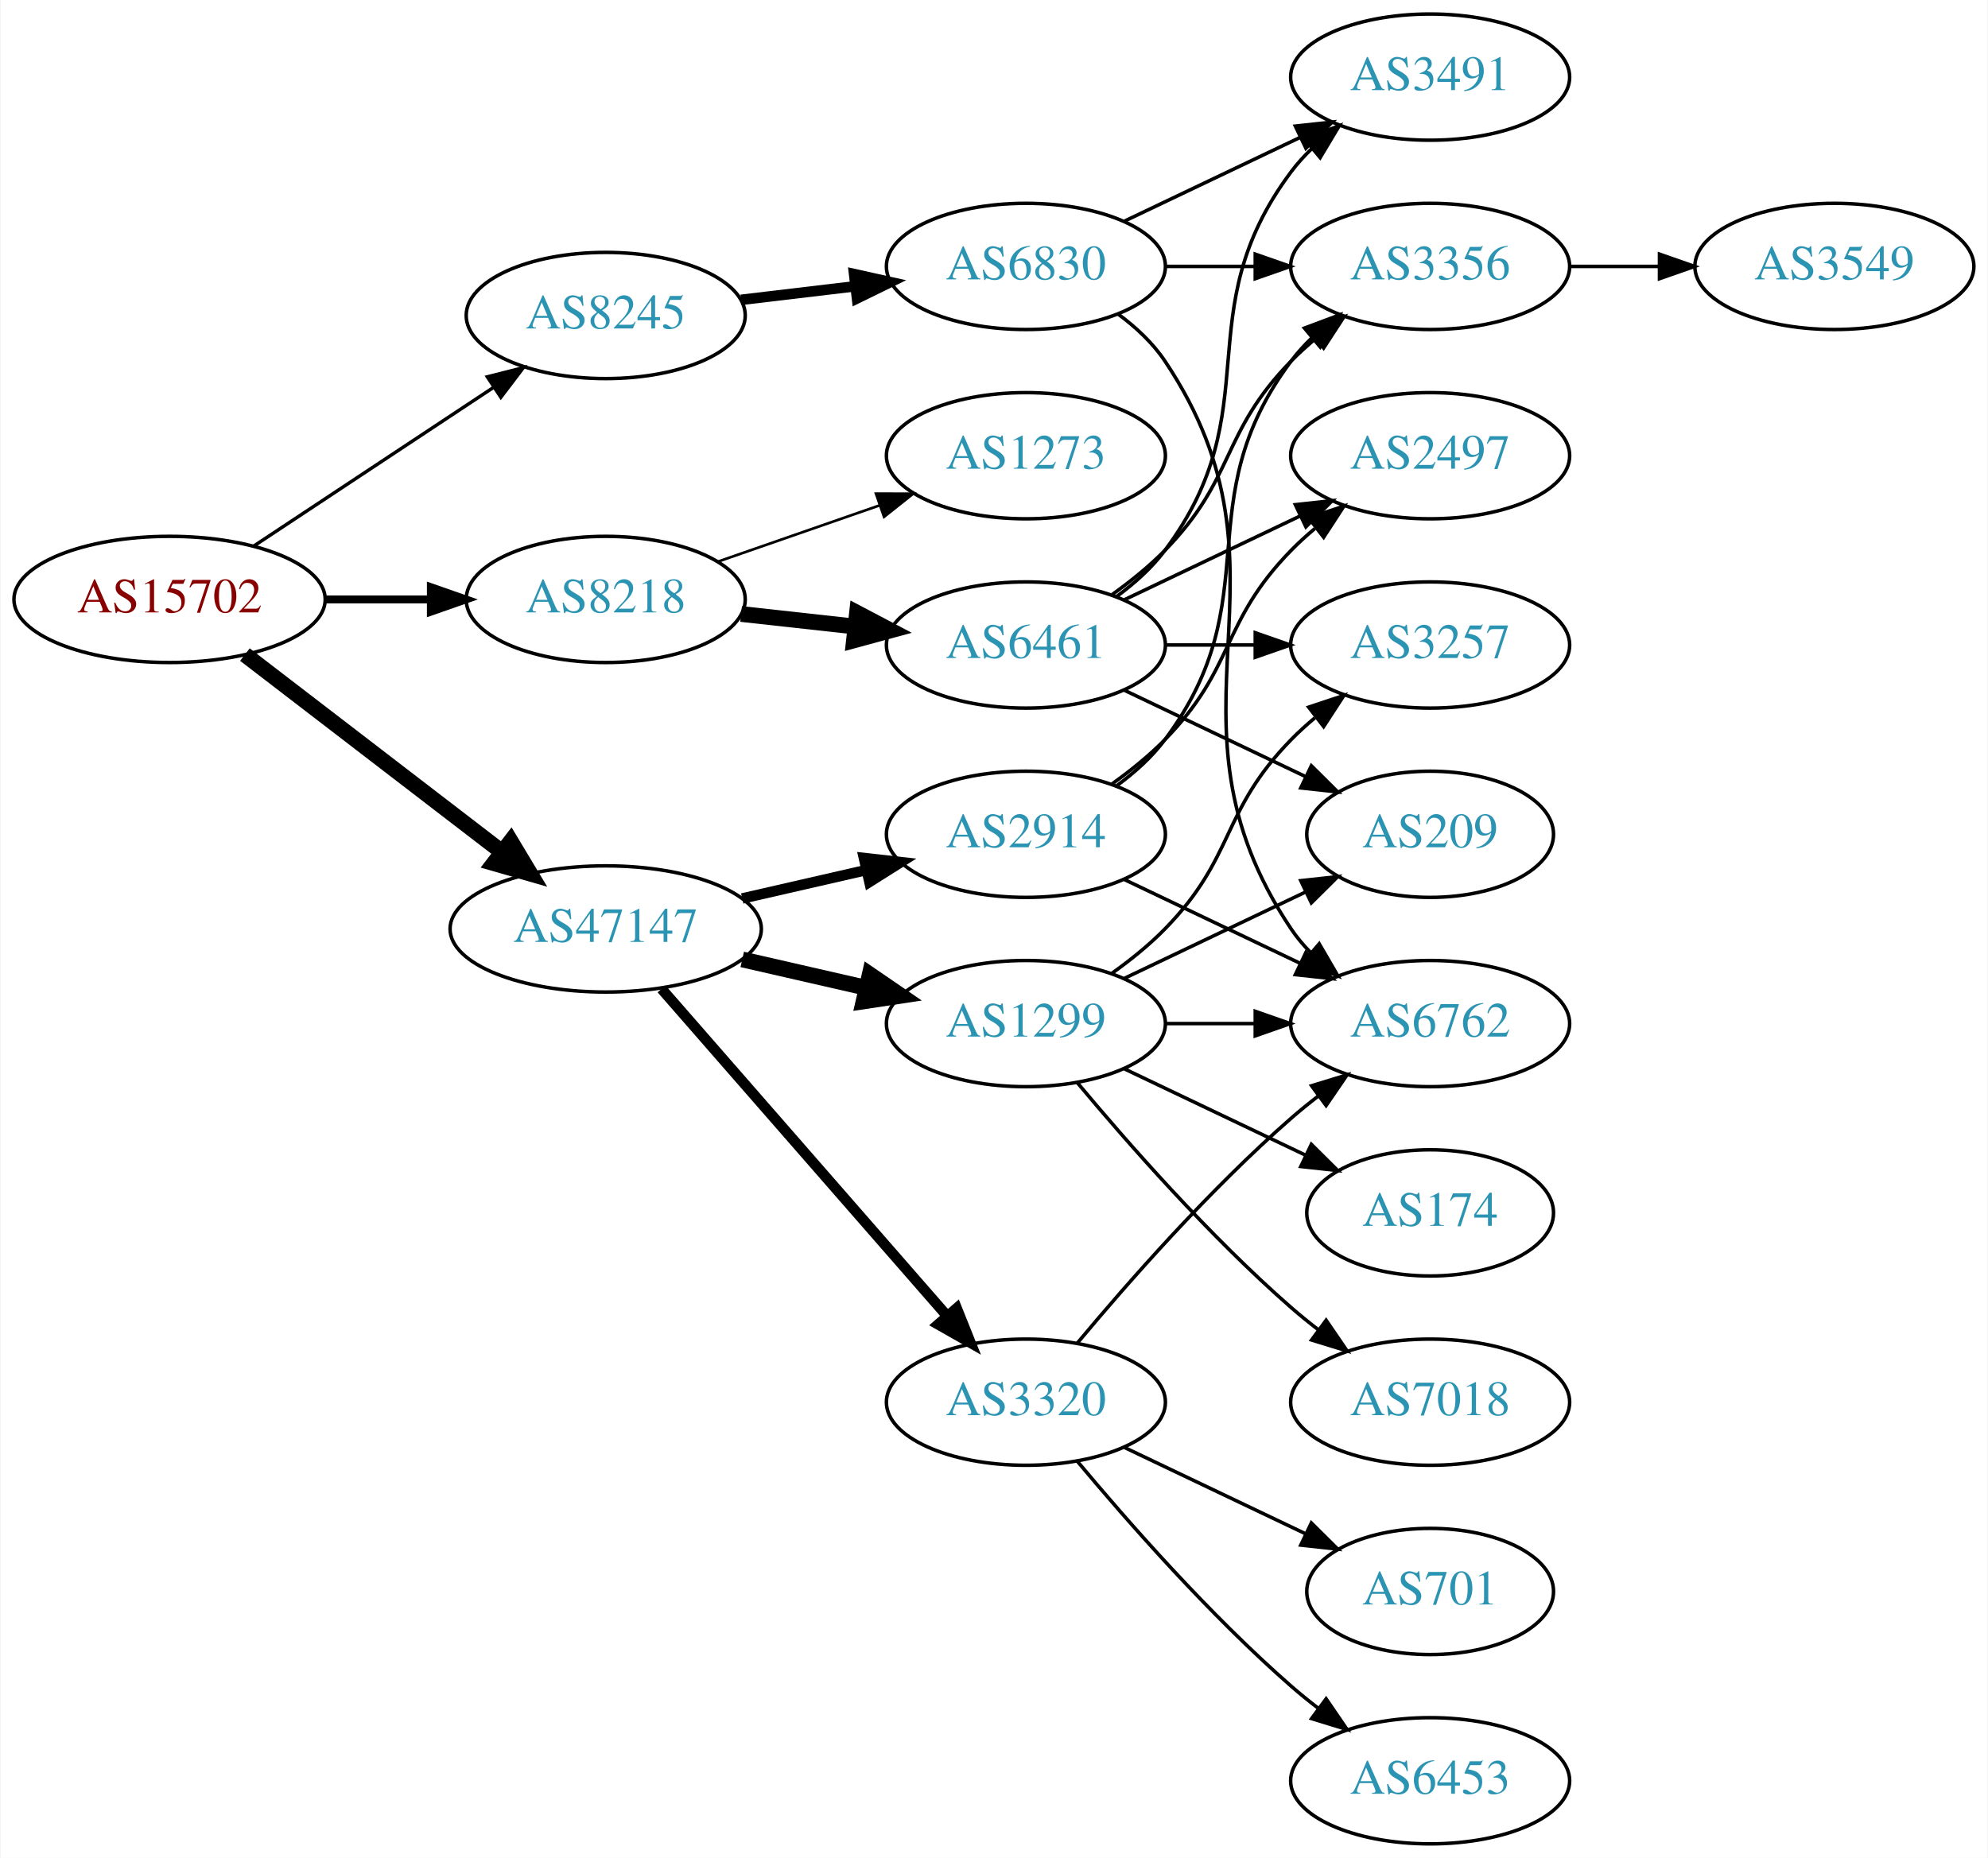
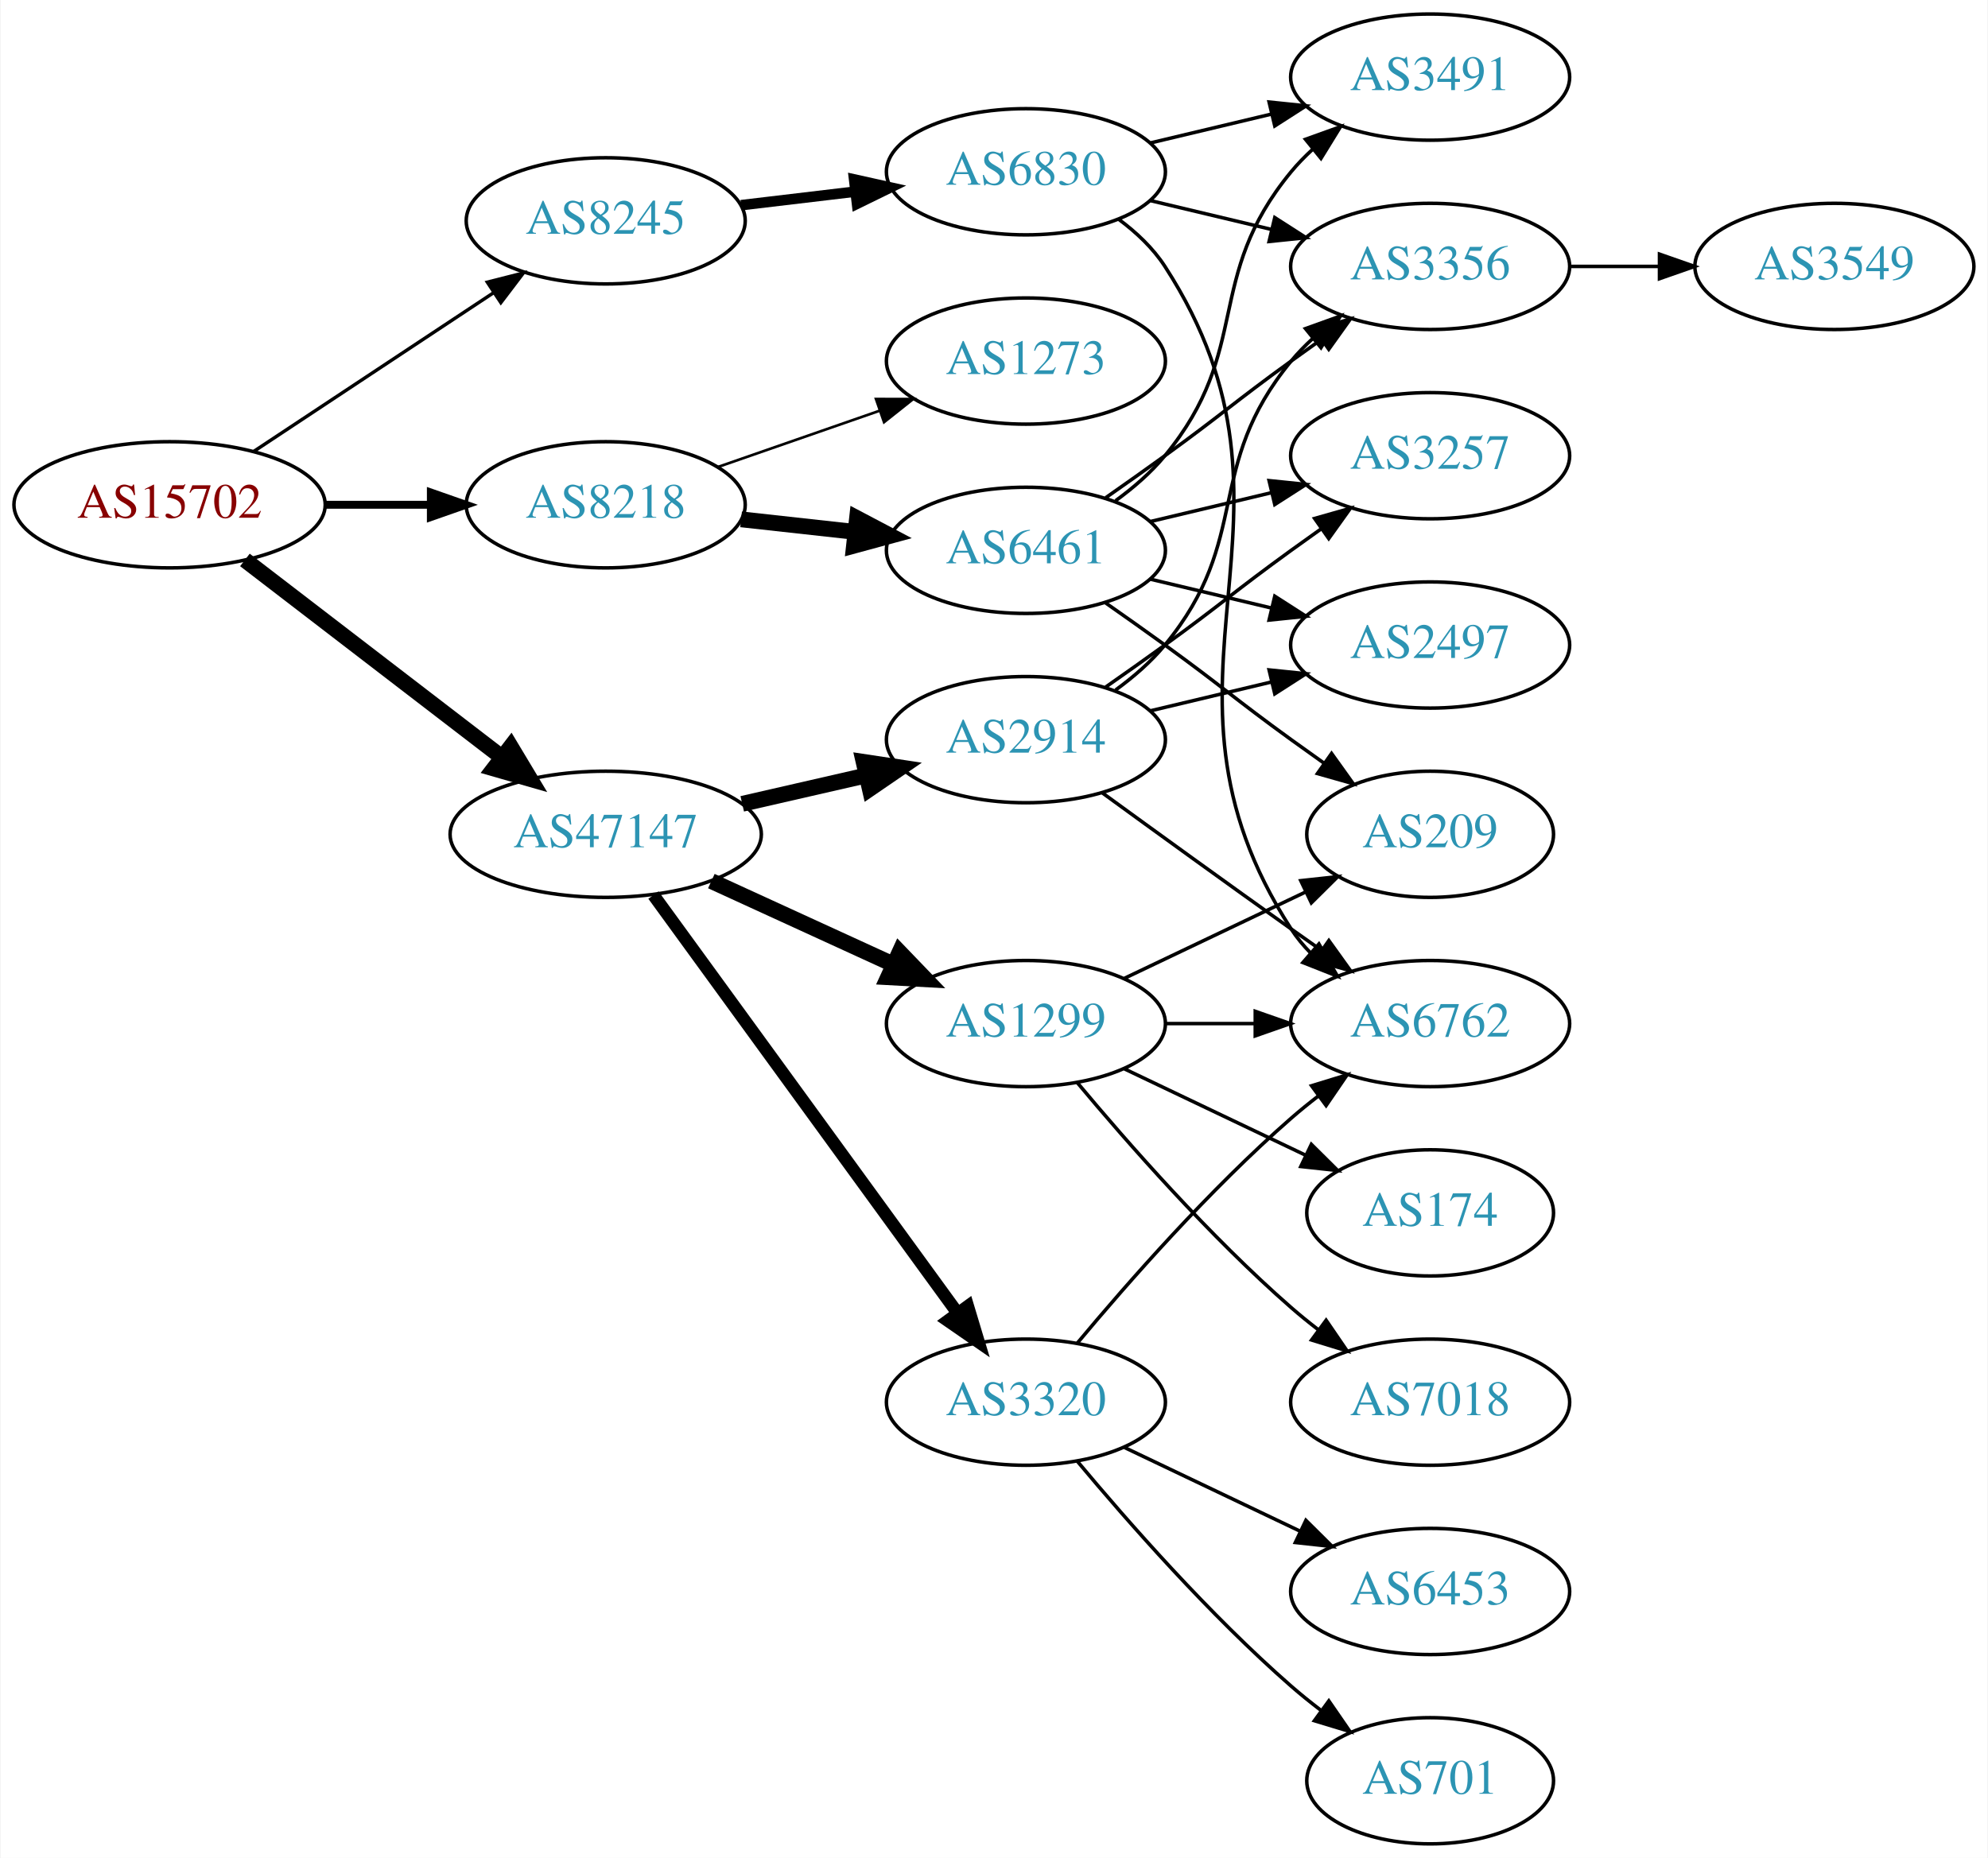
<svg xmlns="http://www.w3.org/2000/svg" xmlns:xlink="http://www.w3.org/1999/xlink" width="567pt" height="530pt" viewBox="0.00 0.00 566.66 530.00">
  <g id="graph0" class="graph" transform="scale(1 1) rotate(0) translate(4 526)">
    <polygon fill="white" stroke="none" points="-4,4 -4,-526 562.663,-526 562.663,4 -4,4" />
    <g id="node1" class="node">
      <g id="a_node1">
        <a xlink:href="/asn/15702" xlink:title="AS15702 ~ Onstage Online GmbH [AT]">
-           <ellipse fill="#ffffff" stroke="black" cx="44.196" cy="-355" rx="44.393" ry="18" />
-           <text text-anchor="middle" x="44.196" y="-351.3" font-family="Times,serif" font-size="14.00" fill="#880000">AS15702</text>
+           <ellipse fill="#ffffff" stroke="black" cx="44.196" cy="-382" rx="44.393" ry="18" />
+           <text text-anchor="middle" x="44.196" y="-378.3" font-family="Times,serif" font-size="14.00" fill="#880000">AS15702</text>
        </a>
      </g>
    </g>
    <g id="node2" class="node">
      <g id="a_node2">
        <a xlink:href="/asn/8218" xlink:title="AS8218 ~ legacy Neotelecoms [FR]">
-           <ellipse fill="#ffffff" stroke="black" cx="168.588" cy="-355" rx="39.794" ry="18" />
-           <text text-anchor="middle" x="168.588" y="-351.3" font-family="Times,serif" font-size="14.00" fill="#2c94b3">AS8218</text>
+           <ellipse fill="#ffffff" stroke="black" cx="168.588" cy="-382" rx="39.794" ry="18" />
+           <text text-anchor="middle" x="168.588" y="-378.3" font-family="Times,serif" font-size="14.00" fill="#2c94b3">AS8218</text>
        </a>
      </g>
    </g>
    <g id="edge1" class="edge">
-       <path fill="none" stroke="black" stroke-width="2.25" d="M88.692,-355C98.381,-355 108.717,-355 118.61,-355" />
-       <polygon fill="black" stroke="black" stroke-width="2.25" points="118.713,-358.5 128.713,-355 118.713,-351.5 118.713,-358.5" />
+       <path fill="none" stroke="black" stroke-width="2.25" d="M88.692,-382C98.381,-382 108.717,-382 118.61,-382" />
+       <polygon fill="black" stroke="black" stroke-width="2.25" points="118.713,-385.5 128.713,-382 118.713,-378.5 118.713,-385.5" />
    </g>
    <g id="node3" class="node">
      <g id="a_node3">
        <a xlink:href="/asn/8245" xlink:title="AS8245 ~ Video-Broadcast GmbH [AT]">
-           <ellipse fill="#ffffff" stroke="black" cx="168.588" cy="-436" rx="39.794" ry="18" />
-           <text text-anchor="middle" x="168.588" y="-432.3" font-family="Times,serif" font-size="14.00" fill="#2c94b3">AS8245</text>
+           <ellipse fill="#ffffff" stroke="black" cx="168.588" cy="-463" rx="39.794" ry="18" />
+           <text text-anchor="middle" x="168.588" y="-459.3" font-family="Times,serif" font-size="14.00" fill="#2c94b3">AS8245</text>
        </a>
      </g>
    </g>
    <g id="edge2" class="edge">
-       <path fill="none" stroke="black" stroke-width="0.964" d="M68.217,-370.235C87.571,-383.044 115.406,-401.466 136.696,-415.555" />
-       <polygon fill="black" stroke="black" stroke-width="0.964" points="134.813,-418.506 145.084,-421.107 138.676,-412.669 134.813,-418.506" />
+       <path fill="none" stroke="black" stroke-width="0.964" d="M68.217,-397.235C87.571,-410.044 115.406,-428.466 136.696,-442.555" />
+       <polygon fill="black" stroke="black" stroke-width="0.964" points="134.813,-445.506 145.084,-448.107 138.676,-439.669 134.813,-445.506" />
    </g>
    <g id="node4" class="node">
      <g id="a_node4">
        <a xlink:href="/asn/47147" xlink:title="AS47147 ~ ANEXIA Internetdienstleistungs GmbH [AT]">
-           <ellipse fill="#ffffff" stroke="black" cx="168.588" cy="-261" rx="44.393" ry="18" />
-           <text text-anchor="middle" x="168.588" y="-257.3" font-family="Times,serif" font-size="14.00" fill="#2c94b3">AS47147</text>
+           <ellipse fill="#ffffff" stroke="black" cx="168.588" cy="-288" rx="44.393" ry="18" />
+           <text text-anchor="middle" x="168.588" y="-284.3" font-family="Times,serif" font-size="14.00" fill="#2c94b3">AS47147</text>
        </a>
      </g>
    </g>
    <g id="edge3" class="edge">
-       <path fill="none" stroke="black" stroke-width="4.5" d="M65.682,-339.267C85.715,-323.88 116.402,-300.312 138.867,-283.058" />
-       <polygon fill="black" stroke="black" stroke-width="4.5" points="141.503,-285.999 147.036,-276.785 136.706,-279.753 141.503,-285.999" />
+       <path fill="none" stroke="black" stroke-width="4.5" d="M65.682,-366.267C85.715,-350.88 116.402,-327.312 138.867,-310.058" />
+       <polygon fill="black" stroke="black" stroke-width="4.5" points="141.503,-312.999 147.036,-303.785 136.706,-306.753 141.503,-312.999" />
    </g>
    <g id="node5" class="node">
      <g id="a_node5">
        <a xlink:href="/asn/6461" xlink:title="AS6461 ~ Zayo Bandwidth [US]">
-           <ellipse fill="#ffffff" stroke="black" cx="288.431" cy="-342" rx="39.794" ry="18" />
-           <text text-anchor="middle" x="288.431" y="-338.3" font-family="Times,serif" font-size="14.00" fill="#2c94b3">AS6461</text>
+           <ellipse fill="#ffffff" stroke="black" cx="288.431" cy="-369" rx="39.794" ry="18" />
+           <text text-anchor="middle" x="288.431" y="-365.3" font-family="Times,serif" font-size="14.00" fill="#2c94b3">AS6461</text>
        </a>
      </g>
    </g>
    <g id="edge4" class="edge">
-       <path fill="none" stroke="black" stroke-width="4.5" d="M207.198,-350.851C217.509,-349.713 228.827,-348.465 239.627,-347.274" />
-       <polygon fill="black" stroke="black" stroke-width="4.5" points="240.266,-351.165 249.774,-346.154 239.402,-343.337 240.266,-351.165" />
+       <path fill="none" stroke="black" stroke-width="4.5" d="M207.198,-377.851C217.509,-376.713 228.827,-375.465 239.627,-374.274" />
+       <polygon fill="black" stroke="black" stroke-width="4.5" points="240.266,-378.165 249.774,-373.154 239.402,-370.337 240.266,-378.165" />
    </g>
    <g id="node6" class="node">
      <g id="a_node6">
        <a xlink:href="/asn/1273" xlink:title="AS1273 ~ Vodafone Group PLC [EU]">
-           <ellipse fill="#ffffff" stroke="black" cx="288.431" cy="-396" rx="39.794" ry="18" />
-           <text text-anchor="middle" x="288.431" y="-392.3" font-family="Times,serif" font-size="14.00" fill="#2c94b3">AS1273</text>
+           <ellipse fill="#ffffff" stroke="black" cx="288.431" cy="-423" rx="39.794" ry="18" />
+           <text text-anchor="middle" x="288.431" y="-419.3" font-family="Times,serif" font-size="14.00" fill="#2c94b3">AS1273</text>
        </a>
      </g>
    </g>
    <g id="edge5" class="edge">
-       <path fill="none" stroke="black" stroke-width="0.75" d="M200.55,-365.772C214.647,-370.677 231.523,-376.548 246.636,-381.807" />
-       <polygon fill="black" stroke="black" stroke-width="0.75" points="245.672,-385.177 256.267,-385.157 247.972,-378.566 245.672,-385.177" />
+       <path fill="none" stroke="black" stroke-width="0.75" d="M200.55,-392.772C214.647,-397.677 231.523,-403.548 246.636,-408.807" />
+       <polygon fill="black" stroke="black" stroke-width="0.75" points="245.672,-412.177 256.267,-412.157 247.972,-405.566 245.672,-412.177" />
    </g>
    <g id="node13" class="node">
      <g id="a_node13">
        <a xlink:href="/asn/6830" xlink:title="AS6830 ~ LGI-UPC [AT]">
-           <ellipse fill="#ffffff" stroke="black" cx="288.431" cy="-450" rx="39.794" ry="18" />
-           <text text-anchor="middle" x="288.431" y="-446.3" font-family="Times,serif" font-size="14.00" fill="#2c94b3">AS6830</text>
+           <ellipse fill="#ffffff" stroke="black" cx="288.431" cy="-477" rx="39.794" ry="18" />
+           <text text-anchor="middle" x="288.431" y="-473.3" font-family="Times,serif" font-size="14.00" fill="#2c94b3">AS6830</text>
        </a>
      </g>
    </g>
    <g id="edge12" class="edge">
-       <path fill="none" stroke="black" stroke-width="3" d="M207.198,-440.468C217.509,-441.693 228.827,-443.038 239.627,-444.321" />
-       <polygon fill="black" stroke="black" stroke-width="3" points="239.431,-447.822 249.774,-445.526 240.257,-440.871 239.431,-447.822" />
+       <path fill="none" stroke="black" stroke-width="3" d="M207.198,-467.468C217.509,-468.693 228.827,-470.038 239.627,-471.321" />
+       <polygon fill="black" stroke="black" stroke-width="3" points="239.431,-474.822 249.774,-472.526 240.257,-467.871 239.431,-474.822" />
    </g>
    <g id="node15" class="node">
      <g id="a_node15">
-         <a xlink:href="/asn/2914" xlink:title="AS2914 ~ NTT America, Inc. [US]">
-           <ellipse fill="#ffffff" stroke="black" cx="288.431" cy="-288" rx="39.794" ry="18" />
-           <text text-anchor="middle" x="288.431" y="-284.3" font-family="Times,serif" font-size="14.00" fill="#2c94b3">AS2914</text>
-         </a>
-       </g>
-     </g>
-     <g id="edge16" class="edge">
-       <path fill="none" stroke="black" stroke-width="3" d="M207.523,-269.692C218.764,-272.267 231.176,-275.111 242.799,-277.774" />
-       <polygon fill="black" stroke="black" stroke-width="3" points="242.232,-281.235 252.761,-280.057 243.795,-274.412 242.232,-281.235" />
-     </g>
-     <g id="node16" class="node">
-       <g id="a_node16">
        <a xlink:href="/asn/1299" xlink:title="AS1299 ~ Telia Carrier [EU]">
          <ellipse fill="#ffffff" stroke="black" cx="288.431" cy="-234" rx="39.794" ry="18" />
          <text text-anchor="middle" x="288.431" y="-230.3" font-family="Times,serif" font-size="14.00" fill="#2c94b3">AS1299</text>
        </a>
      </g>
    </g>
+     <g id="edge16" class="edge">
+       <path fill="none" stroke="black" stroke-width="4.5" d="M198.718,-274.652C214.329,-267.498 233.727,-258.609 250.399,-250.97" />
+       <polygon fill="black" stroke="black" stroke-width="4.5" points="252.4,-254.384 259.851,-246.638 249.119,-247.225 252.4,-254.384" />
+     </g>
+     <g id="node16" class="node">
+       <g id="a_node16">
+         <a xlink:href="/asn/2914" xlink:title="AS2914 ~ NTT America, Inc. [US]">
+           <ellipse fill="#ffffff" stroke="black" cx="288.431" cy="-315" rx="39.794" ry="18" />
+           <text text-anchor="middle" x="288.431" y="-311.3" font-family="Times,serif" font-size="14.00" fill="#2c94b3">AS2914</text>
+         </a>
+       </g>
+     </g>
    <g id="edge17" class="edge">
-       <path fill="none" stroke="black" stroke-width="4.5" d="M207.523,-252.308C218.764,-249.733 231.176,-246.889 242.799,-244.226" />
-       <polygon fill="black" stroke="black" stroke-width="4.5" points="243.893,-248.015 252.761,-241.943 242.134,-240.339 243.893,-248.015" />
+       <path fill="none" stroke="black" stroke-width="4.5" d="M207.523,-296.692C218.764,-299.267 231.176,-302.111 242.799,-304.774" />
+       <polygon fill="black" stroke="black" stroke-width="4.5" points="242.134,-308.661 252.761,-307.057 243.893,-300.985 242.134,-308.661" />
    </g>
    <g id="node17" class="node">
      <g id="a_node17">
        <a xlink:href="/asn/3320" xlink:title="AS3320 ~ DTAG [DE]">
          <ellipse fill="#ffffff" stroke="black" cx="288.431" cy="-126" rx="39.794" ry="18" />
          <text text-anchor="middle" x="288.431" y="-122.3" font-family="Times,serif" font-size="14.00" fill="#2c94b3">AS3320</text>
        </a>
      </g>
    </g>
    <g id="edge18" class="edge">
-       <path fill="none" stroke="black" stroke-width="3" d="M184.513,-243.902C205.056,-220.369 242.175,-177.845 265.771,-150.813" />
-       <polygon fill="black" stroke="black" stroke-width="3" points="268.688,-152.794 272.627,-142.959 263.414,-148.191 268.688,-152.794" />
+       <path fill="none" stroke="black" stroke-width="3.6" d="M182.199,-270.663C203.02,-242.04 244.683,-184.767 268.871,-151.514" />
+       <polygon fill="black" stroke="black" stroke-width="3.6" points="271.858,-153.358 274.91,-143.212 266.197,-149.24 271.858,-153.358" />
    </g>
    <g id="node7" class="node">
      <g id="a_node7">
        <a xlink:href="/asn/209" xlink:title="AS209 ~ CenturyLink Communications, LLC [US]">
          <ellipse fill="#ffffff" stroke="black" cx="403.724" cy="-288" rx="35.194" ry="18" />
          <text text-anchor="middle" x="403.724" y="-284.3" font-family="Times,serif" font-size="14.00" fill="#2c94b3">AS209</text>
        </a>
      </g>
    </g>
    <g id="edge6" class="edge">
-       <path fill="none" stroke="black" d="M316.567,-329.066C331.999,-321.71 351.485,-312.423 368.02,-304.541" />
-       <polygon fill="black" stroke="black" points="369.84,-307.551 377.361,-300.089 366.828,-301.232 369.84,-307.551" />
+       <path fill="none" stroke="black" d="M311.188,-353.991C316.722,-350.121 322.641,-345.936 328.077,-342 344.277,-330.271 347.877,-326.729 364.077,-315 367.106,-312.807 370.285,-310.537 373.463,-308.287" />
+       <polygon fill="black" stroke="black" points="375.606,-311.059 381.774,-302.445 371.58,-305.333 375.606,-311.059" />
    </g>
    <g id="node8" class="node">
      <g id="a_node8">
-         <a xlink:href="/asn/2497" xlink:title="AS2497 ~ Internet Initiative Japan Inc. [JP]">
-           <ellipse fill="#ffffff" stroke="black" cx="403.724" cy="-396" rx="39.794" ry="18" />
-           <text text-anchor="middle" x="403.724" y="-392.3" font-family="Times,serif" font-size="14.00" fill="#2c94b3">AS2497</text>
-         </a>
-       </g>
-     </g>
-     <g id="edge7" class="edge">
-       <path fill="none" stroke="black" d="M316.567,-354.934C331.561,-362.081 350.382,-371.052 366.605,-378.785" />
-       <polygon fill="black" stroke="black" points="365.276,-382.028 375.809,-383.171 368.288,-375.709 365.276,-382.028" />
-     </g>
-     <g id="node9" class="node">
-       <g id="a_node9">
-         <a xlink:href="/asn/3257" xlink:title="AS3257 ~ GTT [DE]">
-           <ellipse fill="#ffffff" stroke="black" cx="403.724" cy="-342" rx="39.794" ry="18" />
-           <text text-anchor="middle" x="403.724" y="-338.3" font-family="Times,serif" font-size="14.00" fill="#2c94b3">AS3257</text>
-         </a>
-       </g>
-     </g>
-     <g id="edge8" class="edge">
-       <path fill="none" stroke="black" d="M328.103,-342C336.306,-342 345.07,-342 353.602,-342" />
-       <polygon fill="black" stroke="black" points="353.841,-345.5 363.841,-342 353.841,-338.5 353.841,-345.5" />
-     </g>
-     <g id="node10" class="node">
-       <g id="a_node10">
        <a xlink:href="/asn/3491" xlink:title="AS3491 ~ PCCW Global, Inc. [US]">
          <ellipse fill="#ffffff" stroke="black" cx="403.724" cy="-504" rx="39.794" ry="18" />
          <text text-anchor="middle" x="403.724" y="-500.3" font-family="Times,serif" font-size="14.00" fill="#2c94b3">AS3491</text>
        </a>
      </g>
    </g>
-     <g id="edge9" class="edge">
-       <path fill="none" stroke="black" d="M314.362,-355.882C319.438,-359.611 324.356,-364.016 328.077,-369 358.349,-409.542 333.806,-436.458 364.077,-477 365.822,-479.336 367.829,-481.545 369.992,-483.617" />
-       <polygon fill="black" stroke="black" points="367.87,-486.405 377.793,-490.118 372.352,-481.027 367.87,-486.405" />
-     </g>
-     <g id="node11" class="node">
-       <g id="a_node11">
+     <g id="edge7" class="edge">
+       <path fill="none" stroke="black" d="M314.012,-383.156C319.106,-386.872 324.12,-391.201 328.077,-396 353.142,-426.394 339.013,-446.606 364.077,-477 365.932,-479.25 368.02,-481.396 370.238,-483.424" />
+       <polygon fill="black" stroke="black" points="368.174,-486.256 378.143,-489.844 372.587,-480.823 368.174,-486.256" />
+     </g>
+     <g id="node9" class="node">
+       <g id="a_node9">
+         <a xlink:href="/asn/2497" xlink:title="AS2497 ~ Internet Initiative Japan Inc. [JP]">
+           <ellipse fill="#ffffff" stroke="black" cx="403.724" cy="-342" rx="39.794" ry="18" />
+           <text text-anchor="middle" x="403.724" y="-338.3" font-family="Times,serif" font-size="14.00" fill="#2c94b3">AS2497</text>
+         </a>
+       </g>
+     </g>
+     <g id="edge8" class="edge">
+       <path fill="none" stroke="black" d="M324.038,-360.752C334.909,-358.162 347.064,-355.265 358.506,-352.538" />
+       <polygon fill="black" stroke="black" points="359.412,-355.92 368.328,-350.197 357.789,-349.111 359.412,-355.92" />
+     </g>
+     <g id="node10" class="node">
+       <g id="a_node10">
        <a xlink:href="/asn/3356" xlink:title="AS3356 ~ Level 3 Parent, LLC [US]">
          <ellipse fill="#ffffff" stroke="black" cx="403.724" cy="-450" rx="39.794" ry="18" />
          <text text-anchor="middle" x="403.724" y="-446.3" font-family="Times,serif" font-size="14.00" fill="#2c94b3">AS3356</text>
        </a>
      </g>
    </g>
+     <g id="edge9" class="edge">
+       <path fill="none" stroke="black" d="M311.188,-384.009C316.722,-387.879 322.641,-392.064 328.077,-396 344.277,-407.729 347.877,-411.271 364.077,-423 366.88,-425.029 369.812,-427.125 372.752,-429.21" />
+       <polygon fill="black" stroke="black" points="370.775,-432.097 380.967,-434.991 374.803,-426.373 370.775,-432.097" />
+     </g>
+     <g id="node11" class="node">
+       <g id="a_node11">
+         <a xlink:href="/asn/3257" xlink:title="AS3257 ~ GTT [DE]">
+           <ellipse fill="#ffffff" stroke="black" cx="403.724" cy="-396" rx="39.794" ry="18" />
+           <text text-anchor="middle" x="403.724" y="-392.3" font-family="Times,serif" font-size="14.00" fill="#2c94b3">AS3257</text>
+         </a>
+       </g>
+     </g>
    <g id="edge10" class="edge">
-       <path fill="none" stroke="black" d="M313.025,-356.389C318.281,-360.148 323.613,-364.437 328.077,-369 348.25,-389.617 343.905,-402.383 364.077,-423 366.17,-425.139 368.453,-427.218 370.83,-429.21" />
-       <polygon fill="black" stroke="black" points="369.074,-432.275 379.13,-435.611 373.349,-426.732 369.074,-432.275" />
+       <path fill="none" stroke="black" d="M324.038,-377.248C334.909,-379.838 347.064,-382.735 358.506,-385.462" />
+       <polygon fill="black" stroke="black" points="357.789,-388.889 368.328,-387.803 359.412,-382.08 357.789,-388.889" />
    </g>
    <g id="node12" class="node">
      <g id="a_node12">
        <a xlink:href="/asn/3549" xlink:title="AS3549 ~ Level 3 Parent, LLC [US]">
          <ellipse fill="#ffffff" stroke="black" cx="519.017" cy="-450" rx="39.794" ry="18" />
          <text text-anchor="middle" x="519.017" y="-446.3" font-family="Times,serif" font-size="14.00" fill="#2c94b3">AS3549</text>
        </a>
      </g>
    </g>
    <g id="edge11" class="edge">
      <path fill="none" stroke="black" d="M443.396,-450C451.599,-450 460.363,-450 468.895,-450" />
      <polygon fill="black" stroke="black" points="469.134,-453.5 479.134,-450 469.134,-446.5 469.134,-453.5" />
    </g>
    <g id="edge15" class="edge">
-       <path fill="none" stroke="black" d="M316.567,-462.934C331.561,-470.081 350.382,-479.052 366.605,-486.785" />
-       <polygon fill="black" stroke="black" points="365.276,-490.028 375.809,-491.171 368.288,-483.709 365.276,-490.028" />
-     </g>
-     <g id="edge13" class="edge">
-       <path fill="none" stroke="black" d="M328.103,-450C336.306,-450 345.07,-450 353.602,-450" />
-       <polygon fill="black" stroke="black" points="353.841,-453.5 363.841,-450 353.841,-446.5 353.841,-453.5" />
+       <path fill="none" stroke="black" d="M324.038,-485.248C334.909,-487.838 347.064,-490.735 358.506,-493.462" />
+       <polygon fill="black" stroke="black" points="357.789,-496.889 368.328,-495.803 359.412,-490.08 357.789,-496.889" />
+     </g>
+     <g id="edge14" class="edge">
+       <path fill="none" stroke="black" d="M324.038,-468.752C334.909,-466.162 347.064,-463.265 358.506,-460.538" />
+       <polygon fill="black" stroke="black" points="359.412,-463.92 368.328,-458.197 357.789,-457.111 359.412,-463.92" />
    </g>
    <g id="node14" class="node">
      <g id="a_node14">
        <a xlink:href="/asn/6762" xlink:title="AS6762 ~ TELECOM ITALIA SPARKLE S.p.A. [IT]">
          <ellipse fill="#ffffff" stroke="black" cx="403.724" cy="-234" rx="39.794" ry="18" />
          <text text-anchor="middle" x="403.724" y="-230.3" font-family="Times,serif" font-size="14.00" fill="#2c94b3">AS6762</text>
        </a>
      </g>
    </g>
-     <g id="edge14" class="edge">
-       <path fill="none" stroke="black" d="M314.75,-436.393C319.806,-432.649 324.617,-428.169 328.077,-423 369.102,-361.706 323.053,-322.294 364.077,-261 365.699,-258.577 367.618,-256.305 369.72,-254.19" />
-       <polygon fill="black" stroke="black" points="372.087,-256.771 377.405,-247.607 367.533,-251.454 372.087,-256.771" />
-     </g>
-     <g id="edge26" class="edge">
-       <path fill="none" stroke="black" d="M313.025,-302.389C318.281,-306.148 323.613,-310.437 328.077,-315 348.25,-335.617 343.905,-348.383 364.077,-369 366.17,-371.139 368.453,-373.218 370.83,-375.21" />
-       <polygon fill="black" stroke="black" points="369.074,-378.275 379.13,-381.611 373.349,-372.732 369.074,-378.275" />
-     </g>
-     <g id="edge25" class="edge">
-       <path fill="none" stroke="black" d="M314.362,-301.882C319.438,-305.611 324.356,-310.016 328.077,-315 358.349,-355.542 333.806,-382.458 364.077,-423 365.822,-425.336 367.829,-427.545 369.992,-429.617" />
-       <polygon fill="black" stroke="black" points="367.87,-432.405 377.793,-436.118 372.352,-427.027 367.87,-432.405" />
-     </g>
-     <g id="edge24" class="edge">
-       <path fill="none" stroke="black" d="M316.567,-275.066C331.561,-267.919 350.382,-258.948 366.605,-251.215" />
-       <polygon fill="black" stroke="black" points="368.288,-254.291 375.809,-246.829 365.276,-247.972 368.288,-254.291" />
-     </g>
-     <g id="edge22" class="edge">
+     <g id="edge13" class="edge">
+       <path fill="none" stroke="black" d="M314.867,-463.47C319.917,-459.722 324.696,-455.221 328.077,-450 374.552,-378.222 317.602,-332.778 364.077,-261 365.662,-258.552 367.554,-256.263 369.637,-254.136" />
+       <polygon fill="black" stroke="black" points="372.006,-256.715 377.287,-247.53 367.431,-251.416 372.006,-256.715" />
+     </g>
+     <g id="edge21" class="edge">
      <path fill="none" stroke="black" d="M316.567,-246.934C331.999,-254.29 351.485,-263.577 368.02,-271.459" />
      <polygon fill="black" stroke="black" points="366.828,-274.768 377.361,-275.911 369.84,-268.449 366.828,-274.768" />
    </g>
-     <g id="edge21" class="edge">
-       <path fill="none" stroke="black" d="M313.025,-248.389C318.281,-252.148 323.613,-256.437 328.077,-261 348.25,-281.617 343.905,-294.383 364.077,-315 366.17,-317.139 368.453,-319.218 370.83,-321.21" />
-       <polygon fill="black" stroke="black" points="369.074,-324.275 379.13,-327.611 373.349,-318.732 369.074,-324.275" />
-     </g>
-     <g id="edge19" class="edge">
+     <g id="edge22" class="edge">
      <path fill="none" stroke="black" d="M328.103,-234C336.306,-234 345.07,-234 353.602,-234" />
      <polygon fill="black" stroke="black" points="353.841,-237.5 363.841,-234 353.841,-230.5 353.841,-237.5" />
    </g>
    <g id="node18" class="node">
      <g id="a_node18">
        <a xlink:href="/asn/174" xlink:title="AS174 ~ Cogent Communications [US]">
          <ellipse fill="#ffffff" stroke="black" cx="403.724" cy="-180" rx="35.194" ry="18" />
          <text text-anchor="middle" x="403.724" y="-176.3" font-family="Times,serif" font-size="14.00" fill="#2c94b3">AS174</text>
        </a>
      </g>
    </g>
-     <g id="edge20" class="edge">
+     <g id="edge19" class="edge">
      <path fill="none" stroke="black" d="M316.567,-221.066C331.999,-213.71 351.485,-204.423 368.02,-196.541" />
      <polygon fill="black" stroke="black" points="369.84,-199.551 377.361,-192.089 366.828,-193.232 369.84,-199.551" />
    </g>
    <g id="node19" class="node">
      <g id="a_node19">
        <a xlink:href="/asn/7018" xlink:title="AS7018 ~ AT&amp;T Services, Inc. [US]">
          <ellipse fill="#ffffff" stroke="black" cx="403.724" cy="-126" rx="39.794" ry="18" />
          <text text-anchor="middle" x="403.724" y="-122.3" font-family="Times,serif" font-size="14.00" fill="#2c94b3">AS7018</text>
        </a>
      </g>
    </g>
-     <g id="edge23" class="edge">
+     <g id="edge20" class="edge">
      <path fill="none" stroke="black" d="M303.061,-217.183C317.343,-200.071 340.89,-173.255 364.077,-153 366.543,-150.846 369.182,-148.706 371.879,-146.628" />
      <polygon fill="black" stroke="black" points="374.052,-149.375 380.033,-140.63 369.904,-143.736 374.052,-149.375" />
+     </g>
+     <g id="edge23" class="edge">
+       <path fill="none" stroke="black" d="M324.038,-323.248C334.909,-325.838 347.064,-328.735 358.506,-331.462" />
+       <polygon fill="black" stroke="black" points="357.789,-334.889 368.328,-333.803 359.412,-328.08 357.789,-334.889" />
+     </g>
+     <g id="edge25" class="edge">
+       <path fill="none" stroke="black" d="M314.012,-329.156C319.106,-332.872 324.12,-337.201 328.077,-342 353.142,-372.394 339.013,-392.606 364.077,-423 365.932,-425.25 368.02,-427.396 370.238,-429.424" />
+       <polygon fill="black" stroke="black" points="368.174,-432.256 378.143,-435.844 372.587,-426.823 368.174,-432.256" />
+     </g>
+     <g id="edge24" class="edge">
+       <path fill="none" stroke="black" d="M311.188,-330.009C316.722,-333.879 322.641,-338.064 328.077,-342 344.277,-353.729 347.877,-357.271 364.077,-369 366.88,-371.029 369.812,-373.125 372.752,-375.21" />
+       <polygon fill="black" stroke="black" points="370.775,-378.097 380.967,-380.991 374.803,-372.373 370.775,-378.097" />
+     </g>
+     <g id="edge26" class="edge">
+       <path fill="none" stroke="black" d="M310.279,-299.778C325.213,-288.909 345.827,-273.975 364.077,-261 366.898,-258.995 369.841,-256.915 372.789,-254.841" />
+       <polygon fill="black" stroke="black" points="374.835,-257.681 381.013,-249.074 370.816,-251.95 374.835,-257.681" />
    </g>
    <g id="edge27" class="edge">
      <path fill="none" stroke="black" d="M303.061,-142.817C317.343,-159.929 340.89,-186.745 364.077,-207 366.543,-209.154 369.182,-211.294 371.879,-213.372" />
      <polygon fill="black" stroke="black" points="369.904,-216.264 380.033,-219.37 374.052,-210.625 369.904,-216.264" />
    </g>
    <g id="node20" class="node">
      <g id="a_node20">
-         <a xlink:href="/asn/701" xlink:title="AS701 ~ UUNET [US]">
-           <ellipse fill="#ffffff" stroke="black" cx="403.724" cy="-72" rx="35.194" ry="18" />
-           <text text-anchor="middle" x="403.724" y="-68.3" font-family="Times,serif" font-size="14.00" fill="#2c94b3">AS701</text>
+         <a xlink:href="/asn/6453" xlink:title="AS6453 ~ TATA COMMUNICATIONS (AMERICA) INC [US]">
+           <ellipse fill="#ffffff" stroke="black" cx="403.724" cy="-72" rx="39.794" ry="18" />
+           <text text-anchor="middle" x="403.724" y="-68.3" font-family="Times,serif" font-size="14.00" fill="#2c94b3">AS6453</text>
        </a>
      </g>
    </g>
    <g id="edge28" class="edge">
-       <path fill="none" stroke="black" d="M316.567,-113.066C331.999,-105.71 351.485,-96.423 368.02,-88.541" />
-       <polygon fill="black" stroke="black" points="369.84,-91.551 377.361,-84.089 366.828,-85.232 369.84,-91.551" />
+       <path fill="none" stroke="black" d="M316.567,-113.066C331.561,-105.919 350.382,-96.948 366.605,-89.215" />
+       <polygon fill="black" stroke="black" points="368.288,-92.291 375.809,-84.829 365.276,-85.972 368.288,-92.291" />
    </g>
    <g id="node21" class="node">
      <g id="a_node21">
-         <a xlink:href="/asn/6453" xlink:title="AS6453 ~ TATA COMMUNICATIONS (AMERICA) INC [US]">
-           <ellipse fill="#ffffff" stroke="black" cx="403.724" cy="-18" rx="39.794" ry="18" />
-           <text text-anchor="middle" x="403.724" y="-14.3" font-family="Times,serif" font-size="14.00" fill="#2c94b3">AS6453</text>
+         <a xlink:href="/asn/701" xlink:title="AS701 ~ UUNET [US]">
+           <ellipse fill="#ffffff" stroke="black" cx="403.724" cy="-18" rx="35.194" ry="18" />
+           <text text-anchor="middle" x="403.724" y="-14.3" font-family="Times,serif" font-size="14.00" fill="#2c94b3">AS701</text>
        </a>
      </g>
    </g>
    <g id="edge29" class="edge">
-       <path fill="none" stroke="black" d="M303.061,-109.183C317.343,-92.071 340.89,-65.255 364.077,-45 366.543,-42.846 369.182,-40.706 371.879,-38.628" />
-       <polygon fill="black" stroke="black" points="374.052,-41.375 380.033,-32.63 369.904,-35.736 374.052,-41.375" />
+       <path fill="none" stroke="black" d="M303.061,-109.183C317.343,-92.071 340.89,-65.255 364.077,-45 366.747,-42.668 369.62,-40.352 372.55,-38.114" />
+       <polygon fill="black" stroke="black" points="374.828,-40.784 380.841,-32.061 370.701,-35.13 374.828,-40.784" />
    </g>
  </g>
</svg>
